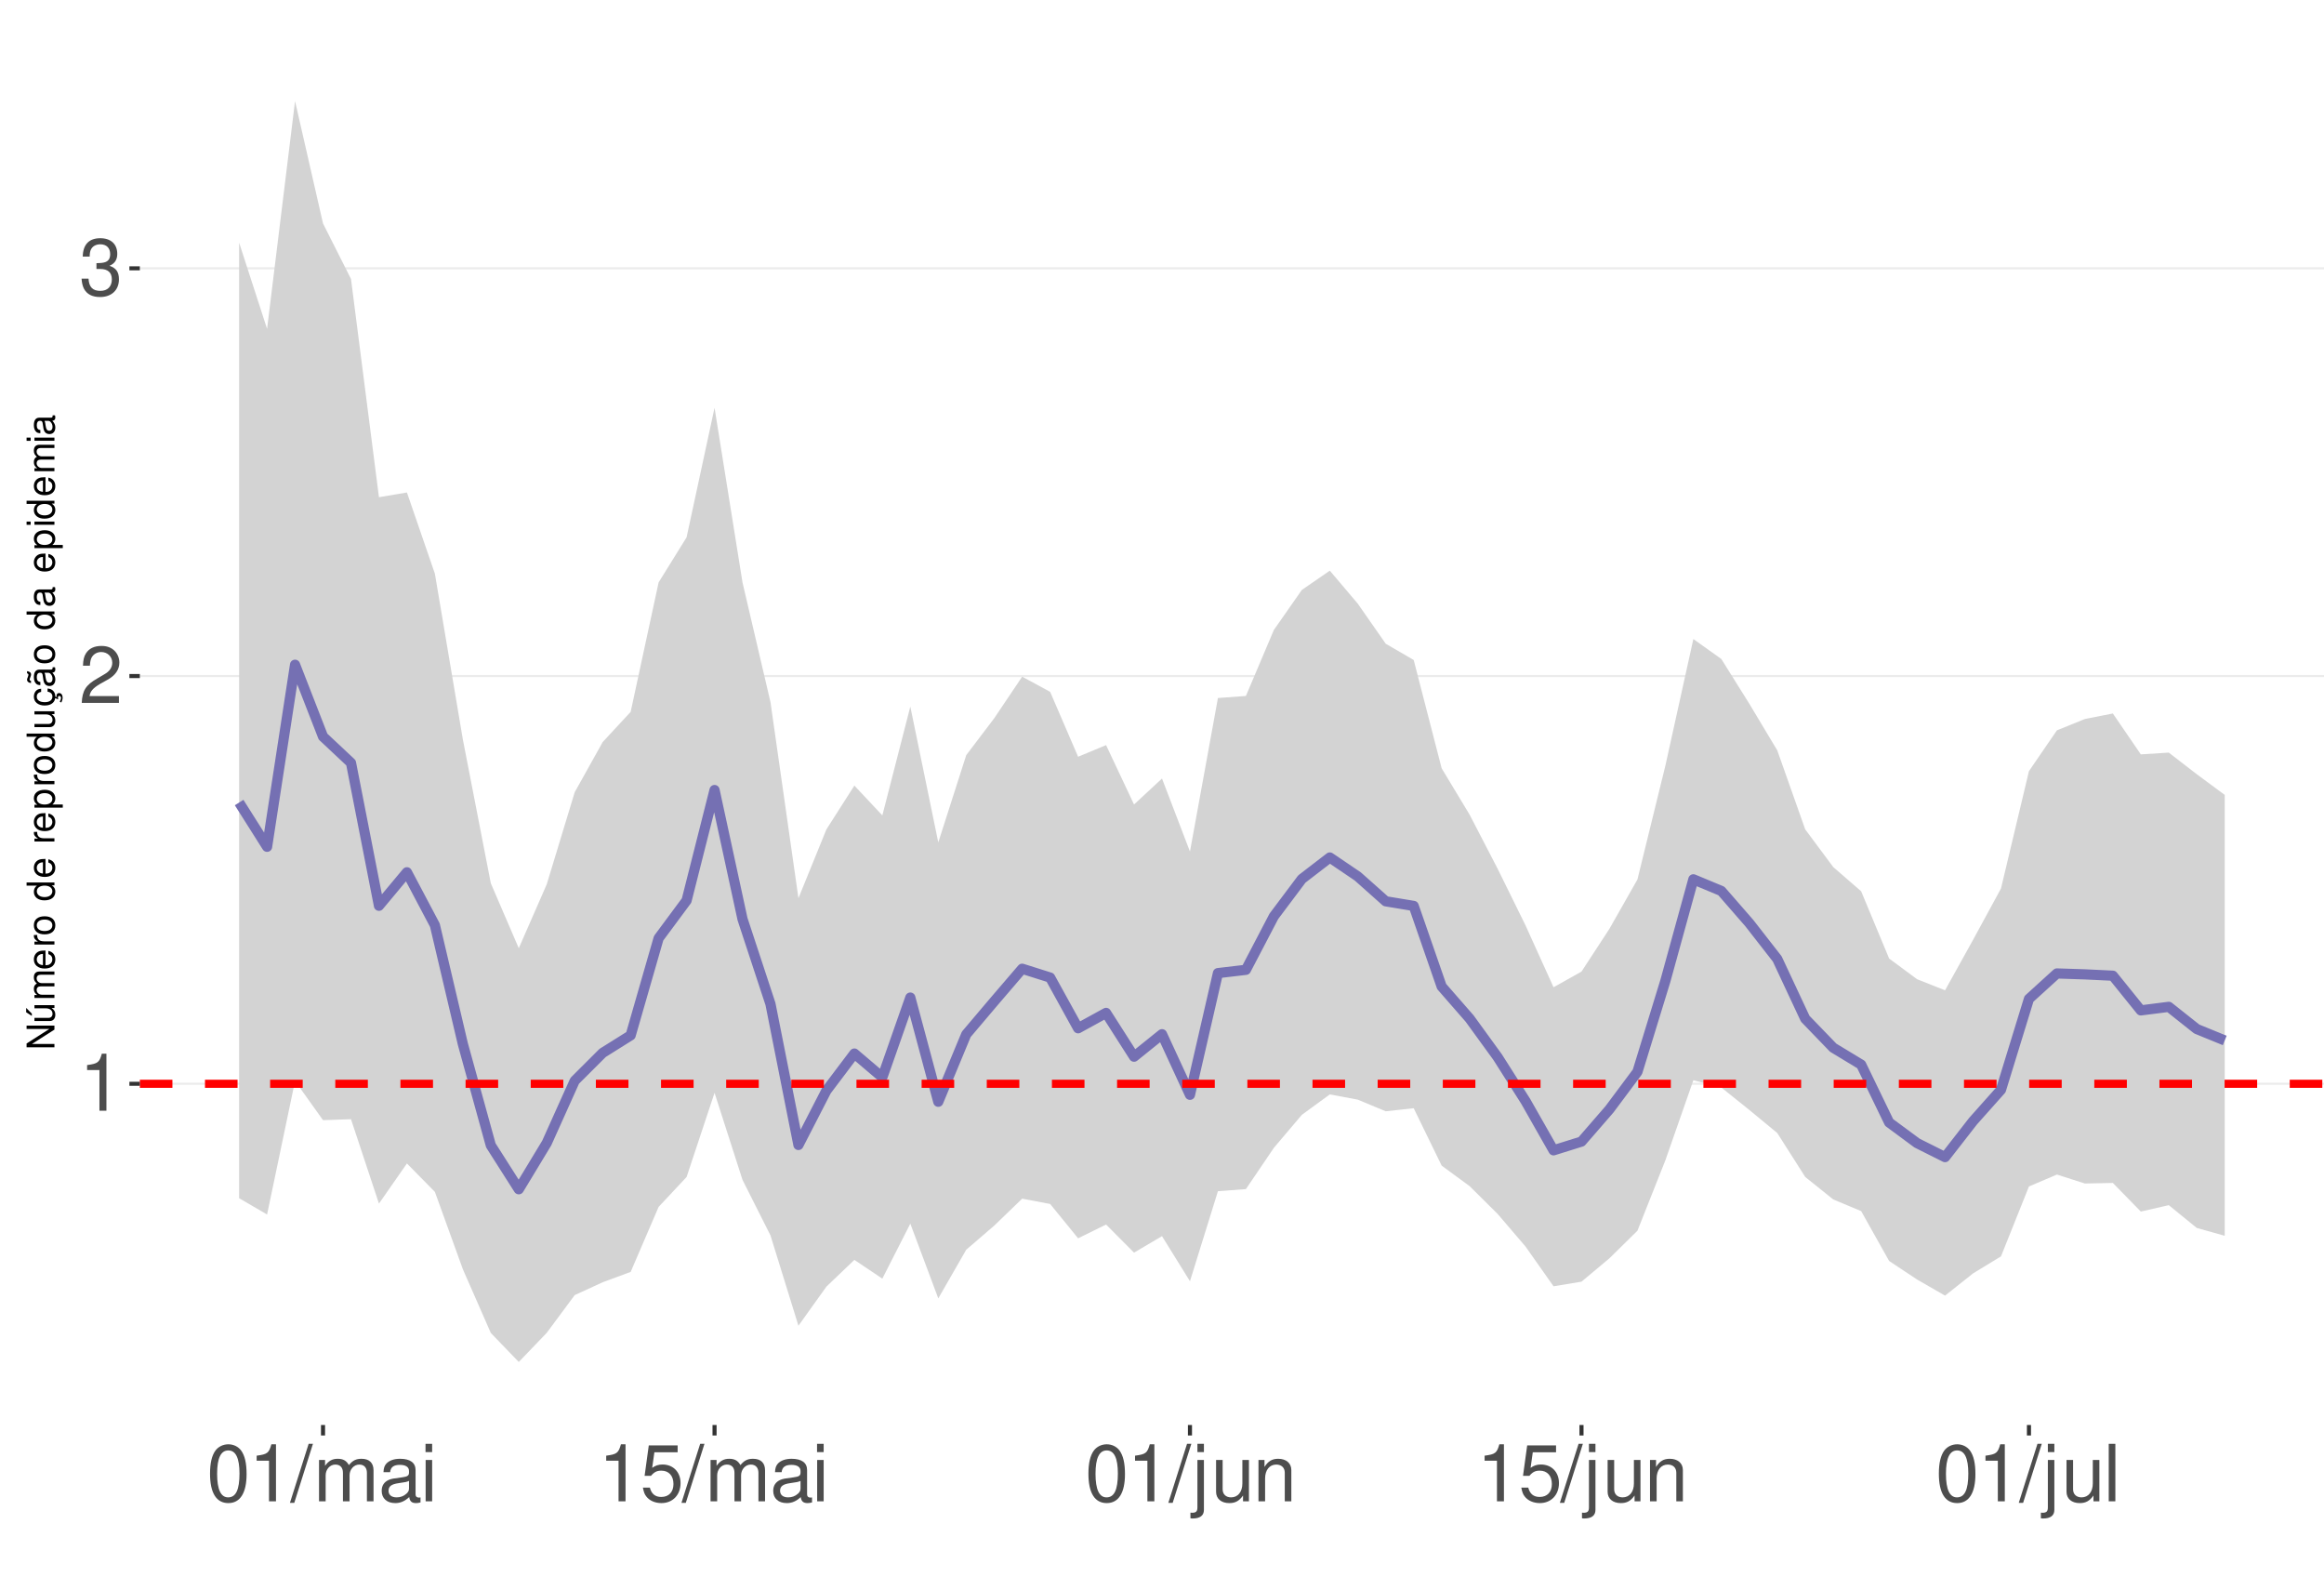
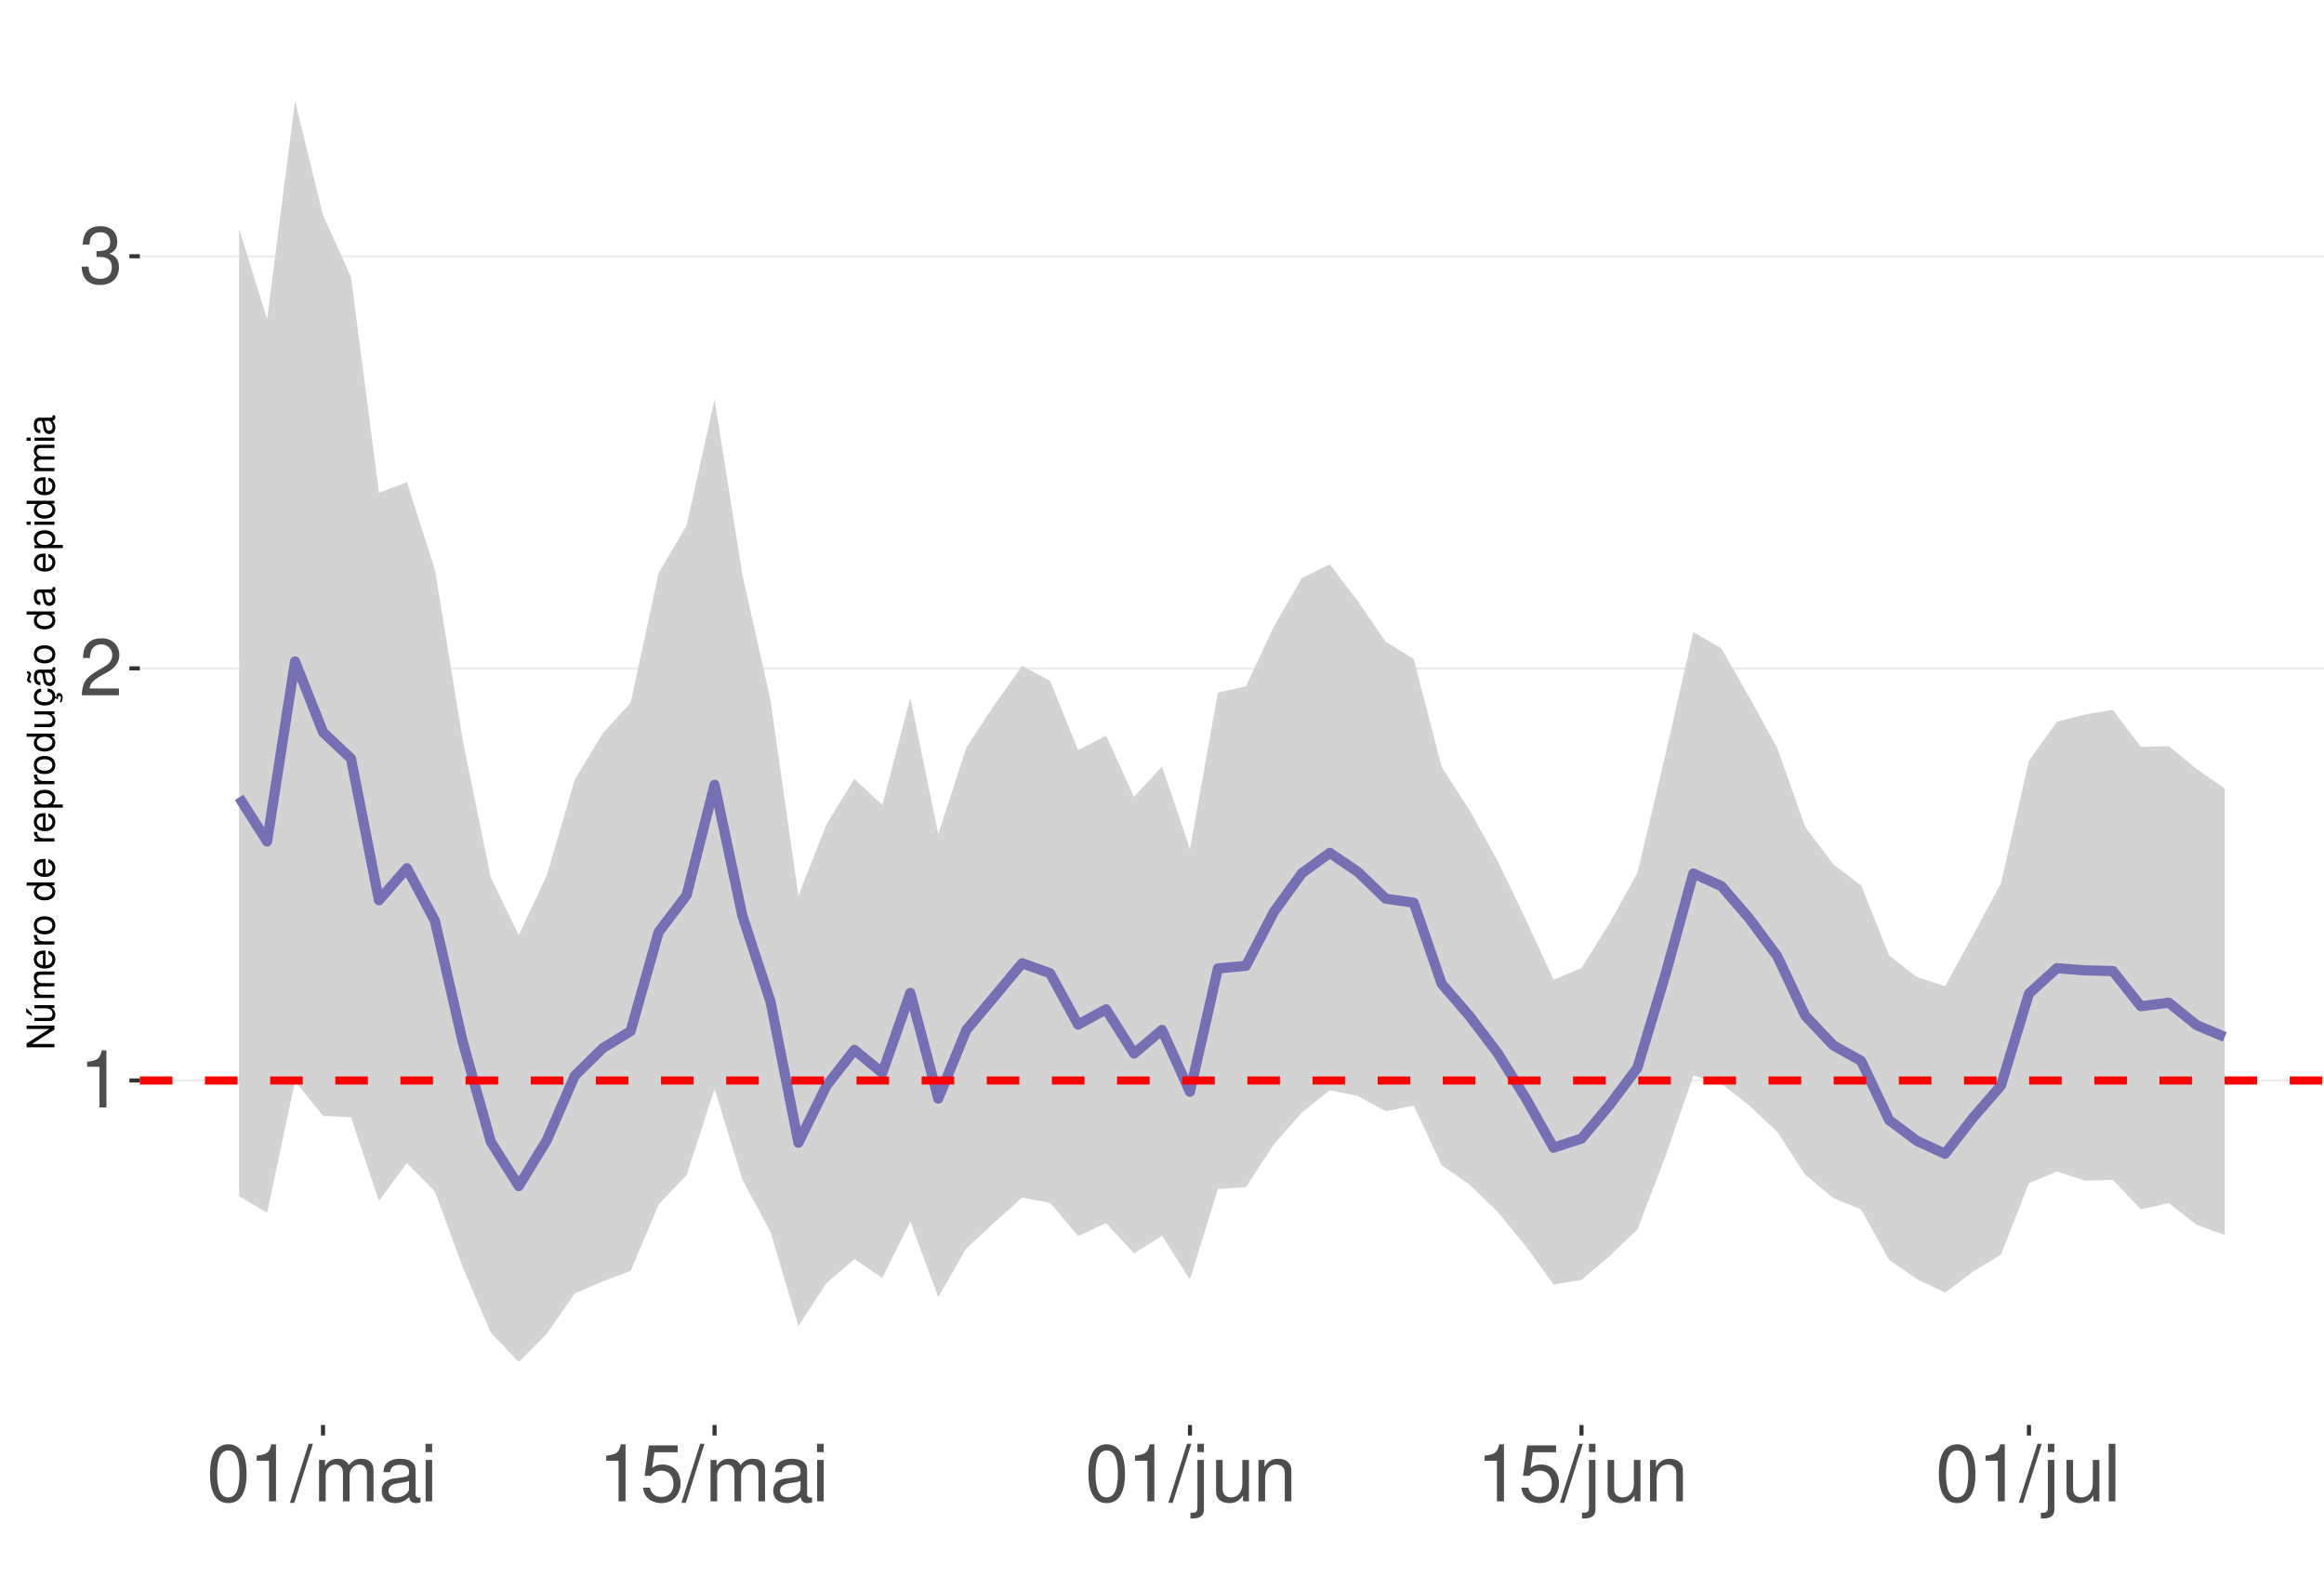
<svg xmlns="http://www.w3.org/2000/svg" xmlns:xlink="http://www.w3.org/1999/xlink" width="609pt" height="413pt" viewBox="0 0 609 413" version="1.1">
  <defs>
    <g>
      <symbol overflow="visible" id="glyph0-0">
        <path style="stroke:none;" d="" />
      </symbol>
      <symbol overflow="visible" id="glyph0-1">
        <path style="stroke:none;" d="M 5.344 -10.641 L 5.344 0 L 7.172 0 L 7.172 -14.938 L 5.969 -14.938 C 5.328 -12.641 4.922 -12.328 2.109 -11.953 L 2.109 -10.641 Z M 5.344 -10.641 " />
      </symbol>
      <symbol overflow="visible" id="glyph0-2">
        <path style="stroke:none;" d="M 10.453 -1.797 L 2.75 -1.797 C 2.938 -3.031 3.594 -3.828 5.391 -4.922 L 7.453 -6.078 C 9.5 -7.203 10.562 -8.734 10.562 -10.578 C 10.562 -11.812 10.062 -12.969 9.188 -13.781 C 8.328 -14.562 7.25 -14.938 5.859 -14.938 C 4 -14.938 2.625 -14.281 1.812 -13 C 1.297 -12.203 1.078 -11.281 1.031 -9.766 L 2.844 -9.766 C 2.906 -10.781 3.031 -11.375 3.281 -11.875 C 3.766 -12.781 4.703 -13.344 5.797 -13.344 C 7.453 -13.344 8.703 -12.141 8.703 -10.531 C 8.703 -9.344 8.016 -8.297 6.719 -7.562 L 4.812 -6.438 C 1.75 -4.688 0.875 -3.281 0.703 -0.016 L 10.453 -0.016 Z M 10.453 -1.797 " />
      </symbol>
      <symbol overflow="visible" id="glyph0-3">
        <path style="stroke:none;" d="M 4.562 -6.875 L 5.562 -6.875 C 7.547 -6.875 8.594 -5.953 8.594 -4.156 C 8.594 -2.266 7.453 -1.141 5.578 -1.141 C 3.578 -1.141 2.609 -2.141 2.484 -4.344 L 0.656 -4.344 C 0.75 -3.141 0.953 -2.359 1.297 -1.688 C 2.062 -0.25 3.484 0.469 5.5 0.469 C 8.516 0.469 10.453 -1.344 10.453 -4.172 C 10.453 -6.078 9.734 -7.109 7.969 -7.719 C 9.344 -8.281 10.016 -9.312 10.016 -10.828 C 10.016 -13.391 8.344 -14.938 5.562 -14.938 C 2.609 -14.938 1.031 -13.281 0.969 -10.125 L 2.781 -10.125 C 2.812 -11.031 2.891 -11.547 3.125 -12 C 3.531 -12.844 4.438 -13.344 5.578 -13.344 C 7.188 -13.344 8.156 -12.375 8.156 -10.766 C 8.156 -9.703 7.781 -9.062 6.984 -8.719 C 6.484 -8.516 5.828 -8.422 4.562 -8.406 Z M 4.562 -6.875 " />
      </symbol>
      <symbol overflow="visible" id="glyph0-4">
        <path style="stroke:none;" d="M 5.688 -14.938 C 4.312 -14.938 3.078 -14.312 2.312 -13.297 C 1.359 -11.984 0.891 -10 0.891 -7.234 C 0.891 -2.188 2.547 0.469 5.688 0.469 C 8.781 0.469 10.469 -2.188 10.469 -7.109 C 10.469 -10 10.016 -11.938 9.047 -13.297 C 8.281 -14.328 7.062 -14.938 5.688 -14.938 Z M 5.688 -13.328 C 7.641 -13.328 8.609 -11.312 8.609 -7.266 C 8.609 -3.016 7.656 -1.031 5.641 -1.031 C 3.719 -1.031 2.75 -3.094 2.75 -7.203 C 2.75 -11.312 3.719 -13.328 5.688 -13.328 Z M 5.688 -13.328 " />
      </symbol>
      <symbol overflow="visible" id="glyph0-5">
        <path style="stroke:none;" d="M 4.734 -15.062 L -0.172 0.406 L 0.969 0.406 L 5.859 -15.062 Z M 4.734 -15.062 " />
      </symbol>
      <symbol overflow="visible" id="glyph0-6">
        <path style="stroke:none;" d="M 1.453 -10.828 L 1.453 0 L 3.188 0 L 3.188 -6.797 C 3.188 -8.359 4.312 -9.625 5.719 -9.625 C 7 -9.625 7.719 -8.844 7.719 -7.453 L 7.719 0 L 9.453 0 L 9.453 -6.797 C 9.453 -8.359 10.594 -9.625 12 -9.625 C 13.266 -9.625 14 -8.812 14 -7.453 L 14 0 L 15.734 0 L 15.734 -8.125 C 15.734 -10.062 14.625 -11.141 12.594 -11.141 C 11.156 -11.141 10.281 -10.703 9.281 -9.484 C 8.641 -10.641 7.766 -11.141 6.359 -11.141 C 4.922 -11.141 3.953 -10.594 3.031 -9.297 L 3.031 -10.828 Z M 1.453 -10.828 " />
      </symbol>
      <symbol overflow="visible" id="glyph0-7">
        <path style="stroke:none;" d="M 11.047 -1.016 C 10.859 -0.969 10.781 -0.969 10.672 -0.969 C 10.078 -0.969 9.75 -1.281 9.75 -1.812 L 9.75 -8.188 C 9.75 -10.094 8.344 -11.141 5.688 -11.141 C 4.094 -11.141 2.828 -10.672 2.094 -9.875 C 1.594 -9.312 1.391 -8.703 1.344 -7.625 L 3.078 -7.625 C 3.219 -8.938 4 -9.547 5.625 -9.547 C 7.188 -9.547 8.031 -8.969 8.031 -7.938 L 8.031 -7.484 C 8.016 -6.734 7.641 -6.469 6.234 -6.281 C 3.797 -5.969 3.422 -5.891 2.766 -5.625 C 1.516 -5.078 0.875 -4.125 0.875 -2.734 C 0.875 -0.766 2.234 0.469 4.422 0.469 C 5.781 0.469 6.875 0 8.094 -1.109 C 8.219 0 8.766 0.469 9.875 0.469 C 10.25 0.469 10.469 0.438 11.047 0.297 Z M 8.031 -3.406 C 8.031 -2.828 7.875 -2.484 7.359 -2 C 6.656 -1.359 5.797 -1.031 4.797 -1.031 C 3.453 -1.031 2.672 -1.672 2.672 -2.766 C 2.672 -3.906 3.406 -4.484 5.266 -4.75 C 7.109 -5 7.453 -5.078 8.031 -5.344 Z M 8.031 -3.406 " />
      </symbol>
      <symbol overflow="visible" id="glyph0-8">
        <path style="stroke:none;" d="M 3.094 -10.828 L 1.391 -10.828 L 1.391 0 L 3.094 0 Z M 3.094 -15.062 L 1.359 -15.062 L 1.359 -12.891 L 3.094 -12.891 Z M 3.094 -15.062 " />
      </symbol>
      <symbol overflow="visible" id="glyph0-9">
        <path style="stroke:none;" d="M 9.828 -14.641 L 2.266 -14.641 L 1.172 -6.672 L 2.844 -6.672 C 3.703 -7.688 4.406 -8.031 5.562 -8.031 C 7.516 -8.031 8.734 -6.688 8.734 -4.531 C 8.734 -2.422 7.516 -1.141 5.531 -1.141 C 3.953 -1.141 2.969 -1.938 2.547 -3.594 L 0.719 -3.594 C 0.969 -2.391 1.172 -1.812 1.609 -1.281 C 2.438 -0.172 3.922 0.469 5.578 0.469 C 8.531 0.469 10.594 -1.672 10.594 -4.766 C 10.594 -7.656 8.672 -9.641 5.859 -9.641 C 4.828 -9.641 4 -9.375 3.156 -8.766 L 3.734 -12.844 L 9.828 -12.844 Z M 9.828 -14.641 " />
      </symbol>
      <symbol overflow="visible" id="glyph0-10">
        <path style="stroke:none;" d="M 1.453 -10.828 L 1.453 1.562 C 1.453 2.641 1.109 3 0.047 3 C -0.078 3 -0.141 3 -0.375 2.969 L -0.375 4.438 C -0.172 4.484 -0.062 4.5 0.203 4.5 C 2.141 4.5 3.156 3.734 3.156 2.25 L 3.156 -10.828 Z M 3.156 -15.062 L 1.453 -15.062 L 1.453 -12.891 L 3.156 -12.891 Z M 3.156 -15.062 " />
      </symbol>
      <symbol overflow="visible" id="glyph0-11">
        <path style="stroke:none;" d="M 9.953 0 L 9.953 -10.828 L 8.234 -10.828 L 8.234 -4.688 C 8.234 -2.484 7.078 -1.031 5.281 -1.031 C 3.922 -1.031 3.062 -1.859 3.062 -3.156 L 3.062 -10.828 L 1.344 -10.828 L 1.344 -2.484 C 1.344 -0.688 2.688 0.469 4.797 0.469 C 6.375 0.469 7.391 -0.078 8.406 -1.516 L 8.406 0 Z M 9.953 0 " />
      </symbol>
      <symbol overflow="visible" id="glyph0-12">
        <path style="stroke:none;" d="M 1.453 -10.828 L 1.453 0 L 3.188 0 L 3.188 -5.969 C 3.188 -8.188 4.344 -9.625 6.109 -9.625 C 7.484 -9.625 8.344 -8.797 8.344 -7.5 L 8.344 0 L 10.062 0 L 10.062 -8.188 C 10.062 -9.984 8.719 -11.141 6.625 -11.141 C 5.016 -11.141 3.984 -10.516 3.031 -9 L 3.031 -10.828 Z M 1.453 -10.828 " />
      </symbol>
      <symbol overflow="visible" id="glyph0-13">
        <path style="stroke:none;" d="M 3.141 -15.062 L 1.406 -15.062 L 1.406 0 L 3.141 0 Z M 3.141 -15.062 " />
      </symbol>
      <symbol overflow="visible" id="glyph1-0">
        <path style="stroke:none;" d="" />
      </symbol>
      <symbol overflow="visible" id="glyph1-1">
        <path style="stroke:none;" d="M -7.297 -6.453 L -7.297 -5.578 L -1.328 -5.578 L -7.297 -1.766 L -7.297 -0.766 L 0 -0.766 L 0 -1.641 L -5.906 -1.641 L 0 -5.406 L 0 -6.453 Z M -7.297 -6.453 " />
      </symbol>
      <symbol overflow="visible" id="glyph1-2">
        <path style="stroke:none;" d="M 0 -4.812 L -5.234 -4.812 L -5.234 -3.984 L -2.266 -3.984 C -1.203 -3.984 -0.5 -3.438 -0.5 -2.562 C -0.5 -1.906 -0.906 -1.484 -1.531 -1.484 L -5.234 -1.484 L -5.234 -0.656 L -1.203 -0.656 C -0.328 -0.656 0.234 -1.297 0.234 -2.312 C 0.234 -3.094 -0.047 -3.578 -0.734 -4.062 L 0 -4.062 Z M -7.406 -2.953 L -5.922 -2 L -5.922 -2.594 L -7.406 -4.094 Z M -7.406 -2.953 " />
      </symbol>
      <symbol overflow="visible" id="glyph1-3">
        <path style="stroke:none;" d="M -5.234 -0.703 L 0 -0.703 L 0 -1.547 L -3.297 -1.547 C -4.047 -1.547 -4.656 -2.094 -4.656 -2.766 C -4.656 -3.391 -4.281 -3.734 -3.609 -3.734 L 0 -3.734 L 0 -4.578 L -3.297 -4.578 C -4.047 -4.578 -4.656 -5.125 -4.656 -5.812 C -4.656 -6.422 -4.266 -6.781 -3.609 -6.781 L 0 -6.781 L 0 -7.625 L -3.938 -7.625 C -4.875 -7.625 -5.391 -7.078 -5.391 -6.094 C -5.391 -5.406 -5.188 -4.984 -4.594 -4.484 C -5.156 -4.188 -5.391 -3.766 -5.391 -3.078 C -5.391 -2.375 -5.125 -1.906 -4.5 -1.469 L -5.234 -1.469 Z M -5.234 -0.703 " />
      </symbol>
      <symbol overflow="visible" id="glyph1-4">
        <path style="stroke:none;" d="M -2.344 -5.125 C -3.141 -5.125 -3.625 -5.062 -4.016 -4.922 C -4.875 -4.578 -5.391 -3.781 -5.391 -2.797 C -5.391 -1.344 -4.281 -0.406 -2.547 -0.406 C -0.812 -0.406 0.234 -1.297 0.234 -2.781 C 0.234 -3.984 -0.453 -4.812 -1.594 -5.016 L -1.594 -4.188 C -0.906 -3.953 -0.547 -3.484 -0.547 -2.812 C -0.547 -2.281 -0.781 -1.828 -1.219 -1.547 C -1.516 -1.344 -1.812 -1.281 -2.344 -1.266 Z M -3.016 -1.297 C -3.984 -1.359 -4.625 -1.953 -4.625 -2.797 C -4.625 -3.641 -3.953 -4.234 -3.016 -4.234 Z M -3.016 -1.297 " />
      </symbol>
      <symbol overflow="visible" id="glyph1-5">
        <path style="stroke:none;" d="M -5.234 -0.688 L 0 -0.688 L 0 -1.531 L -2.719 -1.531 C -3.984 -1.547 -4.547 -2.062 -4.516 -3.203 L -5.359 -3.203 C -5.375 -3.062 -5.391 -2.984 -5.391 -2.891 C -5.391 -2.344 -5.062 -1.938 -4.297 -1.453 L -5.234 -1.453 Z M -5.234 -0.688 " />
      </symbol>
      <symbol overflow="visible" id="glyph1-6">
        <path style="stroke:none;" d="M -5.391 -2.719 C -5.391 -1.234 -4.344 -0.359 -2.578 -0.359 C -0.812 -0.359 0.234 -1.234 0.234 -2.734 C 0.234 -4.203 -0.812 -5.094 -2.547 -5.094 C -4.359 -5.094 -5.391 -4.234 -5.391 -2.719 Z M -4.625 -2.734 C -4.625 -3.672 -3.844 -4.234 -2.547 -4.234 C -1.312 -4.234 -0.547 -3.656 -0.547 -2.734 C -0.547 -1.797 -1.312 -1.234 -2.578 -1.234 C -3.844 -1.234 -4.625 -1.797 -4.625 -2.734 Z M -4.625 -2.734 " />
      </symbol>
      <symbol overflow="visible" id="glyph1-7">
        <path style="stroke:none;" d="" />
      </symbol>
      <symbol overflow="visible" id="glyph1-8">
        <path style="stroke:none;" d="M -7.297 -4.953 L -7.297 -4.125 L -4.578 -4.125 C -5.109 -3.766 -5.391 -3.203 -5.391 -2.516 C -5.391 -1.156 -4.297 -0.266 -2.625 -0.266 C -0.859 -0.266 0.234 -1.125 0.234 -2.547 C 0.234 -3.266 -0.047 -3.766 -0.688 -4.203 L 0 -4.203 L 0 -4.953 Z M -4.609 -2.656 C -4.609 -3.547 -3.812 -4.125 -2.562 -4.125 C -1.344 -4.125 -0.547 -3.547 -0.547 -2.656 C -0.547 -1.734 -1.359 -1.125 -2.578 -1.125 C -3.797 -1.125 -4.609 -1.734 -4.609 -2.656 Z M -4.609 -2.656 " />
      </symbol>
      <symbol overflow="visible" id="glyph1-9">
        <path style="stroke:none;" d="M 2.188 -0.547 L 2.188 -1.375 L -0.547 -1.375 C -0.016 -1.812 0.234 -2.312 0.234 -2.984 C 0.234 -4.344 -0.859 -5.234 -2.531 -5.234 C -4.297 -5.234 -5.391 -4.375 -5.391 -2.984 C -5.391 -2.266 -5.062 -1.703 -4.453 -1.312 L -5.234 -1.312 L -5.234 -0.547 Z M -4.609 -2.844 C -4.609 -3.766 -3.797 -4.359 -2.547 -4.359 C -1.359 -4.359 -0.547 -3.75 -0.547 -2.844 C -0.547 -1.953 -1.344 -1.375 -2.578 -1.375 C -3.812 -1.375 -4.609 -1.953 -4.609 -2.844 Z M -4.609 -2.844 " />
      </symbol>
      <symbol overflow="visible" id="glyph1-10">
        <path style="stroke:none;" d="M 0 -4.812 L -5.234 -4.812 L -5.234 -3.984 L -2.266 -3.984 C -1.203 -3.984 -0.5 -3.438 -0.5 -2.562 C -0.5 -1.906 -0.906 -1.484 -1.531 -1.484 L -5.234 -1.484 L -5.234 -0.656 L -1.203 -0.656 C -0.328 -0.656 0.234 -1.297 0.234 -2.312 C 0.234 -3.094 -0.047 -3.578 -0.734 -4.062 L 0 -4.062 Z M 0 -4.812 " />
      </symbol>
      <symbol overflow="visible" id="glyph1-11">
        <path style="stroke:none;" d="M 0.234 -2.641 C 0.234 -3.875 -0.547 -4.703 -1.797 -4.766 L -1.797 -3.938 C -0.953 -3.797 -0.531 -3.359 -0.531 -2.656 C -0.531 -1.734 -1.281 -1.188 -2.516 -1.188 C -3.844 -1.188 -4.625 -1.719 -4.625 -2.625 C -4.625 -3.328 -4.203 -3.766 -3.484 -3.875 L -3.484 -4.703 C -3.984 -4.672 -4.312 -4.562 -4.609 -4.359 C -5.094 -4 -5.391 -3.375 -5.391 -2.641 C -5.391 -1.219 -4.266 -0.312 -2.531 -0.312 C -1.469 -0.312 -0.625 -0.672 -0.156 -1.312 C 0.047 -1.594 0.125 -1.812 0.203 -2.25 L 0.922 -1.938 L 0.984 -2.062 C 0.938 -2.188 0.906 -2.25 0.906 -2.375 C 0.906 -2.656 1.047 -2.828 1.281 -2.828 C 1.547 -2.828 1.734 -2.594 1.734 -2.297 C 1.734 -2.031 1.672 -1.844 1.438 -1.406 L 1.406 -1.312 L 1.812 -1.094 C 2.078 -1.75 2.141 -1.953 2.141 -2.344 C 2.141 -3.109 1.781 -3.578 1.203 -3.578 C 0.781 -3.578 0.547 -3.297 0.547 -2.797 C 0.547 -2.703 0.547 -2.641 0.562 -2.516 Z M 0.234 -2.641 " />
      </symbol>
      <symbol overflow="visible" id="glyph1-12">
        <path style="stroke:none;" d="M -0.484 -5.344 C -0.469 -5.266 -0.469 -5.219 -0.469 -5.172 C -0.469 -4.875 -0.625 -4.719 -0.875 -4.719 L -3.953 -4.719 C -4.891 -4.719 -5.391 -4.047 -5.391 -2.75 C -5.391 -1.984 -5.172 -1.375 -4.781 -1.016 C -4.516 -0.766 -4.203 -0.672 -3.688 -0.656 L -3.688 -1.484 C -4.328 -1.562 -4.625 -1.938 -4.625 -2.719 C -4.625 -3.484 -4.344 -3.891 -3.844 -3.891 L -3.625 -3.891 C -3.266 -3.875 -3.125 -3.703 -3.047 -3.016 C -2.891 -1.844 -2.844 -1.656 -2.719 -1.344 C -2.453 -0.734 -2 -0.422 -1.312 -0.422 C -0.375 -0.422 0.234 -1.078 0.234 -2.141 C 0.234 -2.797 0 -3.328 -0.547 -3.922 C 0 -3.984 0.234 -4.234 0.234 -4.781 C 0.234 -4.953 0.203 -5.062 0.141 -5.344 Z M -1.656 -3.891 C -1.375 -3.891 -1.203 -3.812 -0.969 -3.562 C -0.656 -3.219 -0.5 -2.812 -0.5 -2.312 C -0.5 -1.672 -0.812 -1.297 -1.344 -1.297 C -1.891 -1.297 -2.172 -1.656 -2.297 -2.547 C -2.422 -3.438 -2.453 -3.609 -2.594 -3.891 Z M -7.172 -3.75 C -6.922 -3.672 -6.812 -3.547 -6.812 -3.375 C -6.812 -3.25 -6.875 -2.984 -6.984 -2.734 C -7.156 -2.312 -7.172 -2.25 -7.172 -2.047 C -7.172 -1.594 -6.797 -1.297 -6.141 -1.188 L -6.141 -1.766 C -6.375 -1.812 -6.5 -1.938 -6.5 -2.094 C -6.5 -2.203 -6.469 -2.344 -6.375 -2.578 C -6.156 -3.156 -6.125 -3.234 -6.125 -3.438 C -6.125 -3.922 -6.484 -4.219 -7.172 -4.312 Z M -7.172 -3.75 " />
      </symbol>
      <symbol overflow="visible" id="glyph1-13">
        <path style="stroke:none;" d="M -0.484 -5.344 C -0.469 -5.266 -0.469 -5.219 -0.469 -5.172 C -0.469 -4.875 -0.625 -4.719 -0.875 -4.719 L -3.953 -4.719 C -4.891 -4.719 -5.391 -4.047 -5.391 -2.75 C -5.391 -1.984 -5.172 -1.375 -4.781 -1.016 C -4.516 -0.766 -4.203 -0.672 -3.688 -0.656 L -3.688 -1.484 C -4.328 -1.562 -4.625 -1.938 -4.625 -2.719 C -4.625 -3.484 -4.344 -3.891 -3.844 -3.891 L -3.625 -3.891 C -3.266 -3.875 -3.125 -3.703 -3.047 -3.016 C -2.891 -1.844 -2.844 -1.656 -2.719 -1.344 C -2.453 -0.734 -2 -0.422 -1.312 -0.422 C -0.375 -0.422 0.234 -1.078 0.234 -2.141 C 0.234 -2.797 0 -3.328 -0.547 -3.922 C 0 -3.984 0.234 -4.234 0.234 -4.781 C 0.234 -4.953 0.203 -5.062 0.141 -5.344 Z M -1.656 -3.891 C -1.375 -3.891 -1.203 -3.812 -0.969 -3.562 C -0.656 -3.219 -0.5 -2.812 -0.5 -2.312 C -0.5 -1.672 -0.812 -1.297 -1.344 -1.297 C -1.891 -1.297 -2.172 -1.656 -2.297 -2.547 C -2.422 -3.438 -2.453 -3.609 -2.594 -3.891 Z M -1.656 -3.891 " />
      </symbol>
      <symbol overflow="visible" id="glyph1-14">
        <path style="stroke:none;" d="M -5.234 -1.5 L -5.234 -0.672 L 0 -0.672 L 0 -1.5 Z M -7.297 -1.5 L -7.297 -0.656 L -6.234 -0.656 L -6.234 -1.5 Z M -7.297 -1.5 " />
      </symbol>
    </g>
    <clipPath id="clip1">
      <path d="M 36.645 9.961 L 609 9.961 L 609 373.328 L 36.645 373.328 Z M 36.645 9.961 " />
    </clipPath>
    <clipPath id="clip2">
-       <path d="M 36.645 283 L 609 283 L 609 285 L 36.645 285 Z M 36.645 283 " />
+       <path d="M 36.645 282 L 609 282 L 609 284 L 36.645 284 Z M 36.645 282 " />
    </clipPath>
    <clipPath id="clip3">
-       <path d="M 36.645 176 L 609 176 L 609 178 L 36.645 178 Z M 36.645 176 " />
+       <path d="M 36.645 174 L 609 174 L 609 176 L 36.645 176 Z M 36.645 174 " />
    </clipPath>
    <clipPath id="clip4">
-       <path d="M 36.645 70 L 609 70 L 609 71 L 36.645 71 Z M 36.645 70 " />
+       <path d="M 36.645 66 L 609 66 L 609 68 L 36.645 68 Z M 36.645 66 " />
    </clipPath>
    <clipPath id="clip5">
      <path d="M 36.645 282 L 609 282 L 609 285 L 36.645 285 Z M 36.645 282 " />
    </clipPath>
  </defs>
  <g id="surface73">
    <rect x="0" y="0" width="609" height="413" style="fill:rgb(100%,100%,100%);fill-opacity:1;stroke:none;" />
    <rect x="0" y="0" width="609" height="413" style="fill:rgb(100%,100%,100%);fill-opacity:1;stroke:none;" />
    <path style="fill:none;stroke-width:1.067;stroke-linecap:round;stroke-linejoin:round;stroke:rgb(100%,100%,100%);stroke-opacity:1;stroke-miterlimit:10;" d="M 0 413 L 609 413 L 609 0 L 0 0 Z M 0 413 " />
    <g clip-path="url(#clip1)" clip-rule="nonzero">
      <path style=" stroke:none;fill-rule:nonzero;fill:rgb(100%,100%,100%);fill-opacity:1;" d="M 36.645 373.328 L 609 373.328 L 609 9.961 L 36.645 9.961 Z M 36.645 373.328 " />
    </g>
    <g clip-path="url(#clip2)" clip-rule="nonzero">
-       <path style="fill:none;stroke-width:0.533;stroke-linecap:butt;stroke-linejoin:round;stroke:rgb(92.157%,92.157%,92.157%);stroke-opacity:1;stroke-miterlimit:10;" d="M 36.645 283.93 L 609 283.93 " />
+       <path style="fill:none;stroke-width:0.533;stroke-linecap:butt;stroke-linejoin:round;stroke:rgb(92.157%,92.157%,92.157%);stroke-opacity:1;stroke-miterlimit:10;" d="M 36.645 283.066 L 609 283.066 " />
    </g>
    <g clip-path="url(#clip3)" clip-rule="nonzero">
-       <path style="fill:none;stroke-width:0.533;stroke-linecap:butt;stroke-linejoin:round;stroke:rgb(92.157%,92.157%,92.157%);stroke-opacity:1;stroke-miterlimit:10;" d="M 36.645 177.109 L 609 177.109 " />
+       <path style="fill:none;stroke-width:0.533;stroke-linecap:butt;stroke-linejoin:round;stroke:rgb(92.157%,92.157%,92.157%);stroke-opacity:1;stroke-miterlimit:10;" d="M 36.645 175.105 L 609 175.105 " />
    </g>
    <g clip-path="url(#clip4)" clip-rule="nonzero">
-       <path style="fill:none;stroke-width:0.533;stroke-linecap:butt;stroke-linejoin:round;stroke:rgb(92.157%,92.157%,92.157%);stroke-opacity:1;stroke-miterlimit:10;" d="M 36.645 70.293 L 609 70.293 " />
-     </g>
-     <path style=" stroke:none;fill-rule:nonzero;fill:rgb(82.745%,82.745%,82.745%);fill-opacity:1;" d="M 62.66 63.57 L 69.988 86.164 L 77.316 26.48 L 84.648 58.555 L 91.977 73.078 L 99.305 130.262 L 106.633 129.02 L 113.961 150.297 L 121.289 193.715 L 128.617 231.406 L 135.945 248.418 L 143.273 231.672 L 150.602 207.543 L 157.93 194.414 L 165.262 186.496 L 172.59 152.578 L 179.918 140.773 L 187.246 106.832 L 194.574 152.602 L 201.902 183.93 L 209.23 235.309 L 216.559 217.285 L 223.887 205.812 L 231.215 213.621 L 238.547 185.109 L 245.875 220.699 L 253.203 197.832 L 260.531 188.172 L 267.859 177.273 L 275.188 181.25 L 282.516 198.254 L 289.844 195.203 L 297.172 210.762 L 304.5 203.961 L 311.828 223.094 L 319.16 182.867 L 326.488 182.328 L 333.816 165.035 L 341.145 154.555 L 348.473 149.5 L 355.801 158.145 L 363.129 168.648 L 370.457 172.902 L 377.785 201.285 L 385.113 213.438 L 392.441 227.57 L 399.773 242.465 L 407.102 258.641 L 414.43 254.535 L 421.758 243.312 L 429.086 230.406 L 436.414 200.57 L 443.742 167.414 L 451.07 172.645 L 458.398 184.359 L 465.727 196.574 L 473.055 217.285 L 480.387 227.141 L 487.715 233.504 L 495.043 251.117 L 502.371 256.543 L 509.699 259.441 L 517.027 246.242 L 524.355 232.77 L 531.684 202.02 L 539.012 191.336 L 546.34 188.367 L 553.668 186.918 L 561 197.633 L 568.328 197.168 L 575.656 202.828 L 582.984 208.246 L 582.984 323.754 L 575.656 321.699 L 568.328 315.73 L 561 317.41 L 553.668 309.91 L 546.34 310.059 L 539.012 307.711 L 531.684 310.832 L 524.355 329.145 L 517.027 333.613 L 509.699 339.43 L 502.371 335.211 L 495.043 330.355 L 487.715 317.289 L 480.387 314.223 L 473.055 308.34 L 465.727 296.828 L 458.398 290.781 L 451.07 284.91 L 443.742 283.004 L 436.414 303.961 L 429.086 322.43 L 421.758 329.641 L 414.43 335.773 L 407.102 336.984 L 399.773 326.586 L 392.441 318.016 L 385.113 310.75 L 377.785 305.371 L 370.457 290.336 L 363.129 291.137 L 355.801 288.086 L 348.473 286.715 L 341.145 292.066 L 333.816 300.711 L 326.488 311.523 L 319.16 312.07 L 311.828 335.66 L 304.5 323.852 L 297.172 328.168 L 289.844 320.805 L 282.516 324.414 L 275.188 315.418 L 267.859 314.031 L 260.531 321.094 L 253.203 327.402 L 245.875 340.156 L 238.547 320.574 L 231.215 334.98 L 223.887 330.066 L 216.559 337.07 L 209.23 347.312 L 201.902 323.652 L 194.574 309.109 L 187.246 286.301 L 179.918 308.355 L 172.59 316.184 L 165.262 333.219 L 157.93 335.93 L 150.602 339.293 L 143.273 349.176 L 135.945 356.812 L 128.617 349.211 L 121.289 332.504 L 113.961 312.25 L 106.633 304.805 L 99.305 315.32 L 91.977 293.211 L 84.648 293.465 L 77.316 283.195 L 69.988 318.176 L 62.66 313.906 Z M 62.66 63.57 " />
-     <path style="fill:none;stroke-width:2.667;stroke-linecap:butt;stroke-linejoin:round;stroke:rgb(45.882%,43.922%,70.196%);stroke-opacity:1;stroke-miterlimit:10;" d="M 62.66 210.25 L 69.988 221.844 L 77.316 174.148 L 84.648 192.977 L 91.977 199.852 L 99.305 237.297 L 106.633 228.52 L 113.961 242.379 L 121.289 273.504 L 128.617 300.055 L 135.945 311.566 L 143.273 299.449 L 150.602 283.152 L 157.93 275.836 L 165.262 271.246 L 172.59 245.801 L 179.918 235.922 L 187.246 206.973 L 194.574 240.777 L 201.902 263.031 L 209.23 299.965 L 216.559 285.715 L 223.887 276.008 L 231.215 282.246 L 238.547 261.348 L 245.875 288.641 L 253.203 270.984 L 260.531 262.332 L 267.859 253.789 L 275.188 256.105 L 282.516 269.387 L 289.844 265.363 L 297.172 276.836 L 304.5 270.941 L 311.828 286.82 L 319.16 254.938 L 326.488 254.074 L 333.816 240.051 L 341.145 230.285 L 348.473 224.645 L 355.801 229.605 L 363.129 236.125 L 370.457 237.336 L 377.785 258.445 L 385.113 266.84 L 392.441 276.93 L 399.773 288.473 L 407.102 301.363 L 414.43 299.07 L 421.758 290.625 L 429.086 280.805 L 436.414 256.949 L 443.742 230.363 L 451.07 233.414 L 458.398 241.828 L 465.727 251.227 L 473.055 266.887 L 480.387 274.48 L 487.715 278.914 L 495.043 294.066 L 502.371 299.477 L 509.699 303.145 L 517.027 293.734 L 524.355 285.504 L 531.684 261.691 L 539.012 255.027 L 546.34 255.266 L 553.668 255.617 L 561 264.703 L 568.328 263.773 L 575.656 269.586 L 582.984 272.578 " />
+       <path style="fill:none;stroke-width:0.533;stroke-linecap:butt;stroke-linejoin:round;stroke:rgb(92.157%,92.157%,92.157%);stroke-opacity:1;stroke-miterlimit:10;" d="M 36.645 67.141 L 609 67.141 " />
+     </g>
+     <path style=" stroke:none;fill-rule:nonzero;fill:rgb(82.745%,82.745%,82.745%);fill-opacity:1;" d="M 62.66 59.949 L 69.988 83.602 L 77.316 26.48 L 84.648 56.375 L 91.977 72.527 L 99.305 129.09 L 106.633 126.328 L 113.961 149.199 L 121.289 194.07 L 128.617 229.914 L 135.945 244.965 L 143.273 229.355 L 150.602 204.297 L 157.93 192.137 L 165.262 184.121 L 172.59 150.152 L 179.918 137.664 L 187.246 104.664 L 194.574 150.707 L 201.902 183.426 L 209.23 234.641 L 216.559 215.969 L 223.887 204.035 L 231.215 210.891 L 238.547 182.805 L 245.875 218.48 L 253.203 195.895 L 260.531 184.676 L 267.859 174.465 L 275.188 178.387 L 282.516 196.516 L 289.844 192.73 L 297.172 208.75 L 304.5 200.816 L 311.828 222.383 L 319.16 181.445 L 326.488 179.801 L 333.816 164.129 L 341.145 151.426 L 348.473 147.84 L 355.801 157.488 L 363.129 168.109 L 370.457 172.613 L 377.785 200.906 L 385.113 212.301 L 392.441 225.52 L 399.773 240.762 L 407.102 256.684 L 414.43 253.594 L 421.758 241.859 L 429.086 228.719 L 436.414 197.707 L 443.742 165.586 L 451.07 169.855 L 458.398 182.664 L 465.727 195.969 L 473.055 216.625 L 480.387 226.379 L 487.715 232.012 L 495.043 250.328 L 502.371 256 L 509.699 258.367 L 517.027 245.02 L 524.355 231.379 L 531.684 199.285 L 539.012 189.094 L 546.34 187.18 L 553.668 185.984 L 561 195.668 L 568.328 195.488 L 575.656 201.465 L 582.984 206.602 L 582.984 323.539 L 575.656 320.914 L 568.328 315.184 L 561 316.816 L 553.668 309.102 L 546.34 309.312 L 539.012 306.93 L 531.684 309.973 L 524.355 328.672 L 517.027 333.156 L 509.699 338.645 L 502.371 335.117 L 495.043 330.074 L 487.715 316.883 L 480.387 313.84 L 473.055 307.766 L 465.727 296.566 L 458.398 289.633 L 451.07 283.891 L 443.742 281.766 L 436.414 303 L 429.086 322.09 L 421.758 329.109 L 414.43 335.32 L 407.102 336.523 L 399.773 326.414 L 392.441 317.457 L 385.113 310.352 L 377.785 305.305 L 370.457 289.664 L 363.129 291.125 L 355.801 287.145 L 348.473 285.617 L 341.145 291.492 L 333.816 299.809 L 326.488 311.02 L 319.16 311.473 L 311.828 335.211 L 304.5 323.727 L 297.172 328.375 L 289.844 320.418 L 282.516 323.809 L 275.188 315.121 L 267.859 313.754 L 260.531 320.32 L 253.203 327.074 L 245.875 339.832 L 238.547 320.07 L 231.215 334.824 L 223.887 329.875 L 216.559 336.156 L 209.23 347.414 L 201.902 322.734 L 194.574 309.117 L 187.246 285.281 L 179.918 307.891 L 172.59 315.555 L 165.262 332.934 L 157.93 335.723 L 150.602 338.875 L 143.273 349.426 L 135.945 356.812 L 128.617 349.168 L 121.289 332.074 L 113.961 312.184 L 106.633 304.707 L 99.305 314.613 L 91.977 292.715 L 84.648 292.34 L 77.316 283.27 L 69.988 317.73 L 62.66 313.391 Z M 62.66 59.949 " />
+     <path style="fill:none;stroke-width:2.667;stroke-linecap:butt;stroke-linejoin:round;stroke:rgb(45.882%,43.922%,70.196%);stroke-opacity:1;stroke-miterlimit:10;" d="M 62.66 208.895 L 69.988 220.438 L 77.316 173.285 L 84.648 191.816 L 91.977 198.73 L 99.305 235.848 L 106.633 227.461 L 113.961 241.242 L 121.289 273.074 L 128.617 299.137 L 135.945 310.727 L 143.273 298.746 L 150.602 281.836 L 157.93 274.617 L 165.262 270.113 L 172.59 244.195 L 179.918 234.527 L 187.246 205.617 L 194.574 240.055 L 201.902 262.375 L 209.23 299.371 L 216.559 284.461 L 223.887 275.055 L 231.215 281.086 L 238.547 260.121 L 245.875 287.816 L 253.203 269.883 L 260.531 261.137 L 267.859 252.352 L 275.188 254.988 L 282.516 268.43 L 289.844 264.418 L 297.172 276.023 L 304.5 269.816 L 311.828 286.031 L 319.16 253.719 L 326.488 253.035 L 333.816 238.906 L 341.145 228.785 L 348.473 223.438 L 355.801 228.41 L 363.129 235.441 L 370.457 236.484 L 377.785 257.73 L 385.113 266.219 L 392.441 275.871 L 399.773 287.625 L 407.102 300.668 L 414.43 298.281 L 421.758 289.551 L 429.086 279.727 L 436.414 255.352 L 443.742 228.84 L 451.07 232.125 L 458.398 240.633 L 465.727 250.492 L 473.055 266.086 L 480.387 273.832 L 487.715 277.961 L 495.043 293.441 L 502.371 298.91 L 509.699 302.266 L 517.027 292.832 L 524.355 284.383 L 531.684 260.301 L 539.012 253.645 L 546.34 254.215 L 553.668 254.395 L 561 263.613 L 568.328 262.691 L 575.656 268.582 L 582.984 271.652 " />
    <g clip-path="url(#clip5)" clip-rule="nonzero">
-       <path style="fill:none;stroke-width:2.134;stroke-linecap:butt;stroke-linejoin:round;stroke:rgb(100%,0%,0%);stroke-opacity:1;stroke-dasharray:8.536,8.536;stroke-miterlimit:10;" d="M 36.645 283.93 L 609 283.93 " />
-     </g>
-     <g style="fill:rgb(30.196%,30.196%,30.196%);fill-opacity:1;">
-       <use xlink:href="#glyph0-1" x="20.715" y="290.983" />
-     </g>
-     <g style="fill:rgb(30.196%,30.196%,30.196%);fill-opacity:1;">
-       <use xlink:href="#glyph0-2" x="20.715" y="184.163" />
-     </g>
-     <g style="fill:rgb(30.196%,30.196%,30.196%);fill-opacity:1;">
-       <use xlink:href="#glyph0-3" x="20.715" y="77.347" />
-     </g>
-     <path style="fill:none;stroke-width:1.067;stroke-linecap:butt;stroke-linejoin:round;stroke:rgb(20%,20%,20%);stroke-opacity:1;stroke-miterlimit:10;" d="M 33.906 283.93 L 36.645 283.93 " />
-     <path style="fill:none;stroke-width:1.067;stroke-linecap:butt;stroke-linejoin:round;stroke:rgb(20%,20%,20%);stroke-opacity:1;stroke-miterlimit:10;" d="M 33.906 177.109 L 36.645 177.109 " />
-     <path style="fill:none;stroke-width:1.067;stroke-linecap:butt;stroke-linejoin:round;stroke:rgb(20%,20%,20%);stroke-opacity:1;stroke-miterlimit:10;" d="M 33.906 70.293 L 36.645 70.293 " />
+       <path style="fill:none;stroke-width:2.134;stroke-linecap:butt;stroke-linejoin:round;stroke:rgb(100%,0%,0%);stroke-opacity:1;stroke-dasharray:8.536,8.536;stroke-miterlimit:10;" d="M 36.645 283.066 L 609 283.066 " />
+     </g>
+     <g style="fill:rgb(30.196%,30.196%,30.196%);fill-opacity:1;">
+       <use xlink:href="#glyph0-1" x="20.715" y="290.12" />
+     </g>
+     <g style="fill:rgb(30.196%,30.196%,30.196%);fill-opacity:1;">
+       <use xlink:href="#glyph0-2" x="20.715" y="182.159" />
+     </g>
+     <g style="fill:rgb(30.196%,30.196%,30.196%);fill-opacity:1;">
+       <use xlink:href="#glyph0-3" x="20.715" y="74.194" />
+     </g>
+     <path style="fill:none;stroke-width:1.067;stroke-linecap:butt;stroke-linejoin:round;stroke:rgb(20%,20%,20%);stroke-opacity:1;stroke-miterlimit:10;" d="M 33.906 283.066 L 36.645 283.066 " />
+     <path style="fill:none;stroke-width:1.067;stroke-linecap:butt;stroke-linejoin:round;stroke:rgb(20%,20%,20%);stroke-opacity:1;stroke-miterlimit:10;" d="M 33.906 175.105 L 36.645 175.105 " />
+     <path style="fill:none;stroke-width:1.067;stroke-linecap:butt;stroke-linejoin:round;stroke:rgb(20%,20%,20%);stroke-opacity:1;stroke-miterlimit:10;" d="M 33.906 67.141 L 36.645 67.141 " />
    <path style="fill:none;stroke-width:1.067;stroke-linecap:butt;stroke-linejoin:round;stroke:rgb(20%,20%,20%);stroke-opacity:1;stroke-miterlimit:10;" d="M 84.648 376.07 L 84.648 373.328 " />
    <path style="fill:none;stroke-width:1.067;stroke-linecap:butt;stroke-linejoin:round;stroke:rgb(20%,20%,20%);stroke-opacity:1;stroke-miterlimit:10;" d="M 187.246 376.07 L 187.246 373.328 " />
    <path style="fill:none;stroke-width:1.067;stroke-linecap:butt;stroke-linejoin:round;stroke:rgb(20%,20%,20%);stroke-opacity:1;stroke-miterlimit:10;" d="M 311.828 376.07 L 311.828 373.328 " />
    <path style="fill:none;stroke-width:1.067;stroke-linecap:butt;stroke-linejoin:round;stroke:rgb(20%,20%,20%);stroke-opacity:1;stroke-miterlimit:10;" d="M 414.43 376.07 L 414.43 373.328 " />
    <path style="fill:none;stroke-width:1.067;stroke-linecap:butt;stroke-linejoin:round;stroke:rgb(20%,20%,20%);stroke-opacity:1;stroke-miterlimit:10;" d="M 531.684 376.07 L 531.684 373.328 " />
    <g style="fill:rgb(30.196%,30.196%,30.196%);fill-opacity:1;">
      <use xlink:href="#glyph0-4" x="54.148" y="393.315" />
      <use xlink:href="#glyph0-1" x="65.148" y="393.315" />
      <use xlink:href="#glyph0-5" x="76.148" y="393.315" />
      <use xlink:href="#glyph0-6" x="82.148" y="393.315" />
      <use xlink:href="#glyph0-7" x="99.148" y="393.315" />
      <use xlink:href="#glyph0-8" x="110.148" y="393.315" />
    </g>
    <g style="fill:rgb(30.196%,30.196%,30.196%);fill-opacity:1;">
      <use xlink:href="#glyph0-1" x="156.746" y="393.315" />
      <use xlink:href="#glyph0-9" x="167.746" y="393.315" />
      <use xlink:href="#glyph0-5" x="178.746" y="393.315" />
      <use xlink:href="#glyph0-6" x="184.746" y="393.315" />
      <use xlink:href="#glyph0-7" x="201.746" y="393.315" />
      <use xlink:href="#glyph0-8" x="212.746" y="393.315" />
    </g>
    <g style="fill:rgb(30.196%,30.196%,30.196%);fill-opacity:1;">
      <use xlink:href="#glyph0-4" x="284.328" y="393.315" />
      <use xlink:href="#glyph0-1" x="295.328" y="393.315" />
      <use xlink:href="#glyph0-5" x="306.328" y="393.315" />
      <use xlink:href="#glyph0-10" x="312.328" y="393.315" />
      <use xlink:href="#glyph0-11" x="317.328" y="393.315" />
      <use xlink:href="#glyph0-12" x="328.328" y="393.315" />
    </g>
    <g style="fill:rgb(30.196%,30.196%,30.196%);fill-opacity:1;">
      <use xlink:href="#glyph0-1" x="386.93" y="393.315" />
      <use xlink:href="#glyph0-9" x="397.93" y="393.315" />
      <use xlink:href="#glyph0-5" x="408.93" y="393.315" />
      <use xlink:href="#glyph0-10" x="414.93" y="393.315" />
      <use xlink:href="#glyph0-11" x="419.93" y="393.315" />
      <use xlink:href="#glyph0-12" x="430.93" y="393.315" />
    </g>
    <g style="fill:rgb(30.196%,30.196%,30.196%);fill-opacity:1;">
      <use xlink:href="#glyph0-4" x="507.184" y="393.315" />
      <use xlink:href="#glyph0-1" x="518.184" y="393.315" />
      <use xlink:href="#glyph0-5" x="529.184" y="393.315" />
      <use xlink:href="#glyph0-10" x="535.184" y="393.315" />
      <use xlink:href="#glyph0-11" x="540.184" y="393.315" />
      <use xlink:href="#glyph0-13" x="551.184" y="393.315" />
    </g>
    <g style="fill:rgb(0%,0%,0%);fill-opacity:1;">
      <use xlink:href="#glyph1-1" x="14.263" y="275.145" />
      <use xlink:href="#glyph1-2" x="14.263" y="268.145" />
      <use xlink:href="#glyph1-3" x="14.263" y="262.145" />
      <use xlink:href="#glyph1-4" x="14.263" y="254.145" />
      <use xlink:href="#glyph1-5" x="14.263" y="248.145" />
      <use xlink:href="#glyph1-6" x="14.263" y="245.145" />
      <use xlink:href="#glyph1-7" x="14.263" y="239.145" />
      <use xlink:href="#glyph1-8" x="14.263" y="236.145" />
      <use xlink:href="#glyph1-4" x="14.263" y="230.145" />
      <use xlink:href="#glyph1-7" x="14.263" y="224.145" />
      <use xlink:href="#glyph1-5" x="14.263" y="221.145" />
      <use xlink:href="#glyph1-4" x="14.263" y="218.145" />
      <use xlink:href="#glyph1-9" x="14.263" y="212.145" />
      <use xlink:href="#glyph1-5" x="14.263" y="206.145" />
      <use xlink:href="#glyph1-6" x="14.263" y="203.145" />
      <use xlink:href="#glyph1-8" x="14.263" y="197.145" />
      <use xlink:href="#glyph1-10" x="14.263" y="191.145" />
      <use xlink:href="#glyph1-11" x="14.263" y="185.145" />
      <use xlink:href="#glyph1-12" x="14.263" y="180.145" />
      <use xlink:href="#glyph1-6" x="14.263" y="174.145" />
      <use xlink:href="#glyph1-7" x="14.263" y="168.145" />
      <use xlink:href="#glyph1-8" x="14.263" y="165.145" />
      <use xlink:href="#glyph1-13" x="14.263" y="159.145" />
      <use xlink:href="#glyph1-7" x="14.263" y="153.145" />
      <use xlink:href="#glyph1-4" x="14.263" y="150.145" />
      <use xlink:href="#glyph1-9" x="14.263" y="144.145" />
      <use xlink:href="#glyph1-14" x="14.263" y="138.145" />
      <use xlink:href="#glyph1-8" x="14.263" y="136.145" />
      <use xlink:href="#glyph1-4" x="14.263" y="130.145" />
      <use xlink:href="#glyph1-3" x="14.263" y="124.145" />
      <use xlink:href="#glyph1-14" x="14.263" y="116.145" />
      <use xlink:href="#glyph1-13" x="14.263" y="114.145" />
    </g>
  </g>
</svg>
